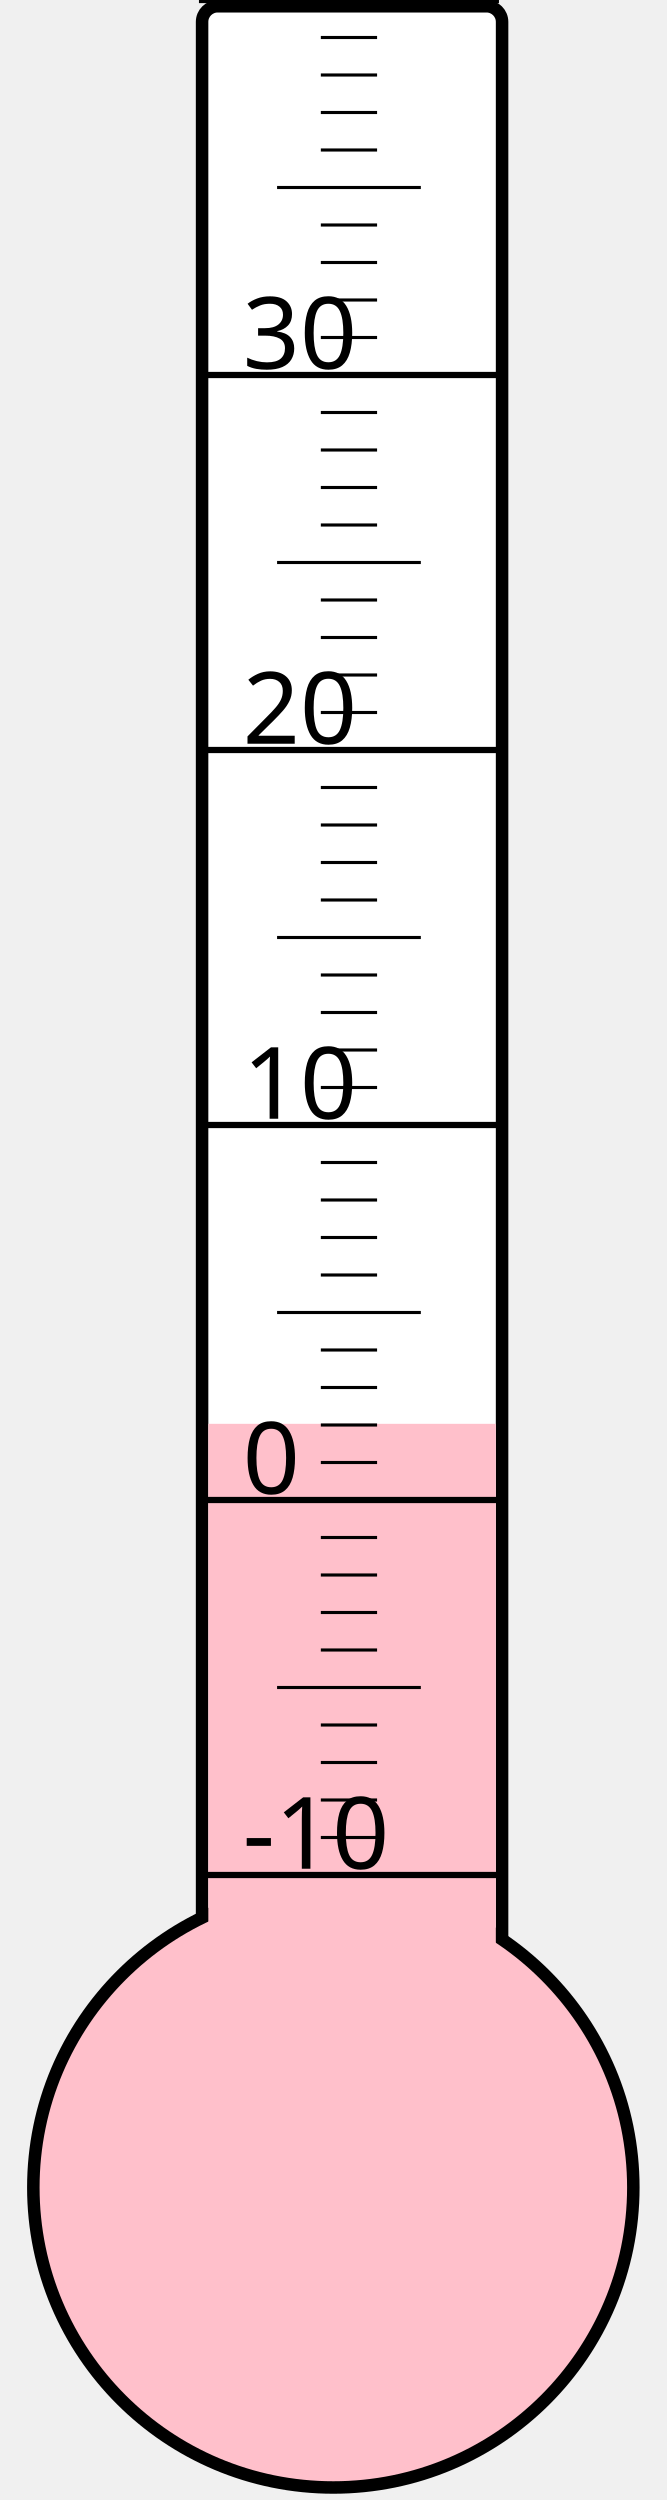
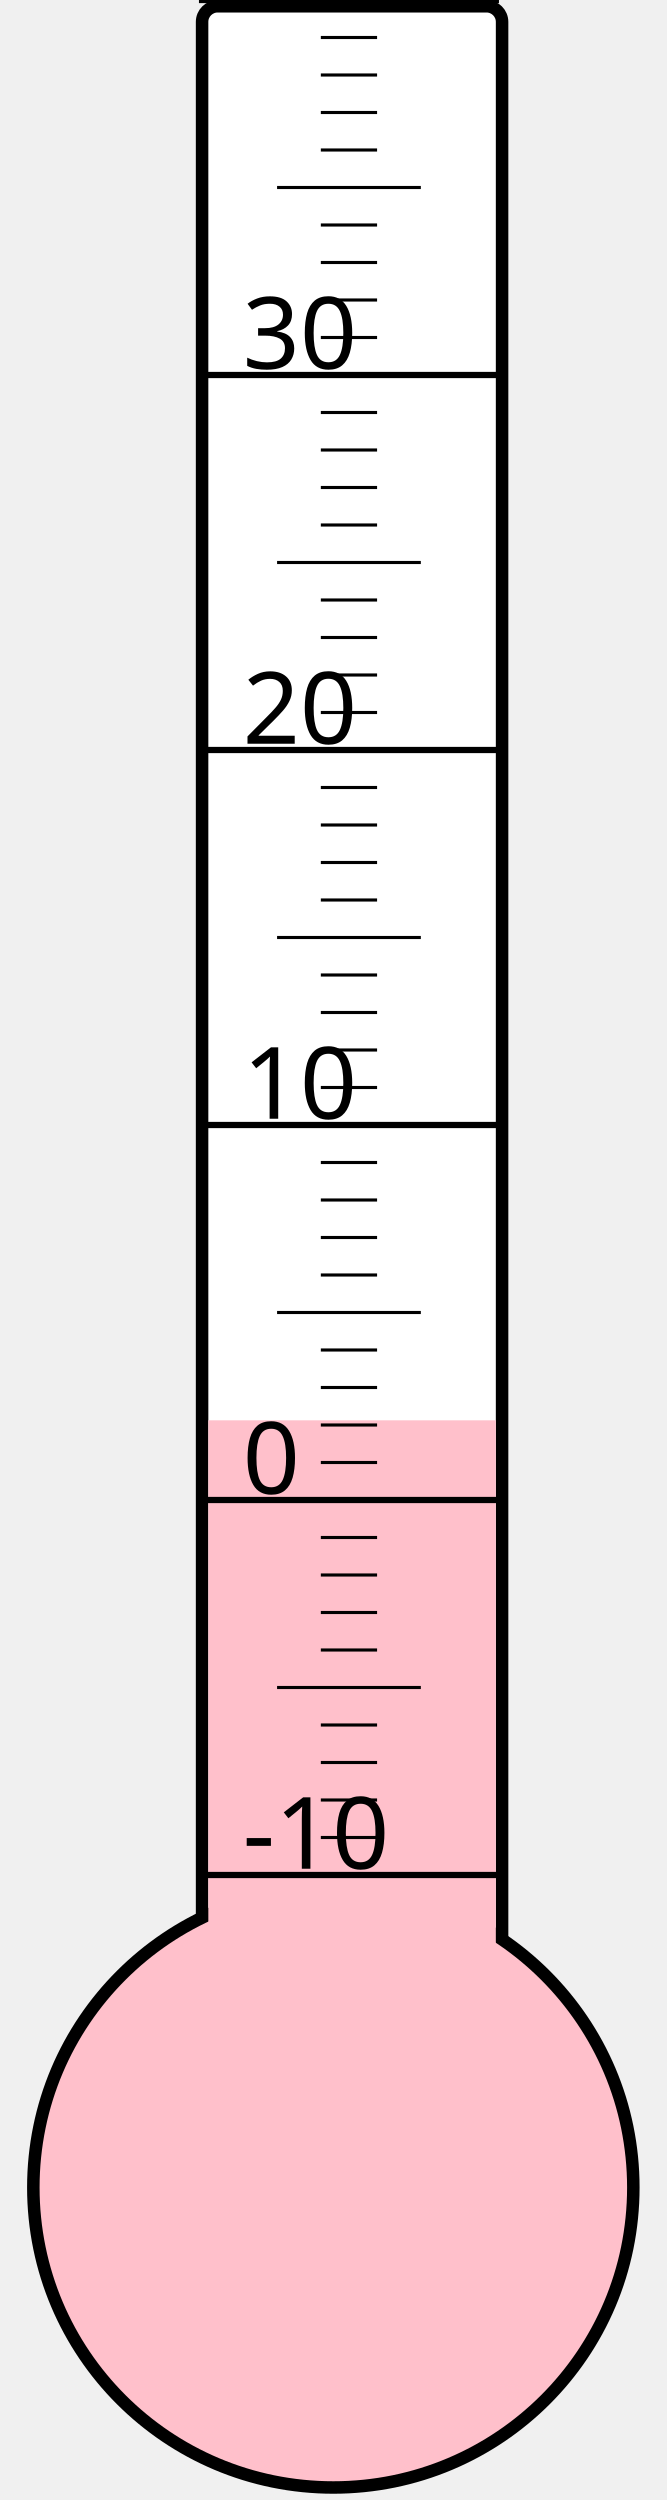
<svg xmlns="http://www.w3.org/2000/svg" width="40px" height="150px" viewBox="0 0 200 800">
  <rect width="200" height="800" x="0" y="0" style="fill: #ffffeb; fill-opacity: 0;" />
  <rect width="96" height="680" x="58" y="2" rx="5" ry="5" style="fill: white; fill-opacity: 1; stroke: black; stroke-width: 4;" />
  <circle cx="100" cy="700" r="96" style="fill: pink; stroke: black; stroke-width: 4;" />
-   <rect width="92" height="244.375" x="60" y="455.625" style="fill: pink; fill-opacity: 1; stroke-width: 0;" />
+   <rect width="92" height="245.5" x="60" y="454.5" style="fill: pink; fill-opacity: 1; stroke-width: 0;" />
  <text x="71" y="598" style="font-family: sans-serif; font-size: 24pt;">-10</text>
  <text x="71" y="478" style="font-family: sans-serif; font-size: 24pt;">0</text>
  <text x="71" y="358" style="font-family: sans-serif; font-size: 24pt;">10</text>
  <text x="71" y="238" style="font-family: sans-serif; font-size: 24pt;">20</text>
  <text x="71" y="118" style="font-family: sans-serif; font-size: 24pt;">30</text>
  <g style="stroke: black;">
    <line x1="57" y1="600" x2="153" y2="600" style="stroke-width: 2;" />
    <line x1="96" y1="588" x2="114" y2="588" style="stroke-width: 1;" />
    <line x1="96" y1="576" x2="114" y2="576" style="stroke-width: 1;" />
    <line x1="96" y1="564" x2="114" y2="564" style="stroke-width: 1;" />
    <line x1="96" y1="552" x2="114" y2="552" style="stroke-width: 1;" />
    <line x1="82" y1="540" x2="128" y2="540" style="stroke-width: 1;" />
    <line x1="96" y1="528" x2="114" y2="528" style="stroke-width: 1;" />
    <line x1="96" y1="516" x2="114" y2="516" style="stroke-width: 1;" />
    <line x1="96" y1="504" x2="114" y2="504" style="stroke-width: 1;" />
    <line x1="96" y1="492" x2="114" y2="492" style="stroke-width: 1;" />
    <line x1="57" y1="480" x2="153" y2="480" style="stroke-width: 2;" />
    <line x1="96" y1="468" x2="114" y2="468" style="stroke-width: 1;" />
    <line x1="96" y1="456" x2="114" y2="456" style="stroke-width: 1;" />
    <line x1="96" y1="444" x2="114" y2="444" style="stroke-width: 1;" />
    <line x1="96" y1="432" x2="114" y2="432" style="stroke-width: 1;" />
    <line x1="82" y1="420" x2="128" y2="420" style="stroke-width: 1;" />
    <line x1="96" y1="408" x2="114" y2="408" style="stroke-width: 1;" />
    <line x1="96" y1="396" x2="114" y2="396" style="stroke-width: 1;" />
    <line x1="96" y1="384" x2="114" y2="384" style="stroke-width: 1;" />
    <line x1="96" y1="372" x2="114" y2="372" style="stroke-width: 1;" />
    <line x1="57" y1="360" x2="153" y2="360" style="stroke-width: 2;" />
    <line x1="96" y1="348" x2="114" y2="348" style="stroke-width: 1;" />
    <line x1="96" y1="336" x2="114" y2="336" style="stroke-width: 1;" />
    <line x1="96" y1="324" x2="114" y2="324" style="stroke-width: 1;" />
    <line x1="96" y1="312" x2="114" y2="312" style="stroke-width: 1;" />
    <line x1="82" y1="300" x2="128" y2="300" style="stroke-width: 1;" />
    <line x1="96" y1="288" x2="114" y2="288" style="stroke-width: 1;" />
    <line x1="96" y1="276" x2="114" y2="276" style="stroke-width: 1;" />
    <line x1="96" y1="264" x2="114" y2="264" style="stroke-width: 1;" />
    <line x1="96" y1="252" x2="114" y2="252" style="stroke-width: 1;" />
    <line x1="57" y1="240" x2="153" y2="240" style="stroke-width: 2;" />
    <line x1="96" y1="228" x2="114" y2="228" style="stroke-width: 1;" />
    <line x1="96" y1="216" x2="114" y2="216" style="stroke-width: 1;" />
    <line x1="96" y1="204" x2="114" y2="204" style="stroke-width: 1;" />
    <line x1="96" y1="192" x2="114" y2="192" style="stroke-width: 1;" />
    <line x1="82" y1="180" x2="128" y2="180" style="stroke-width: 1;" />
    <line x1="96" y1="168" x2="114" y2="168" style="stroke-width: 1;" />
    <line x1="96" y1="156" x2="114" y2="156" style="stroke-width: 1;" />
    <line x1="96" y1="144" x2="114" y2="144" style="stroke-width: 1;" />
    <line x1="96" y1="132" x2="114" y2="132" style="stroke-width: 1;" />
    <line x1="57" y1="120" x2="153" y2="120" style="stroke-width: 2;" />
    <line x1="96" y1="108" x2="114" y2="108" style="stroke-width: 1;" />
    <line x1="96" y1="96" x2="114" y2="96" style="stroke-width: 1;" />
    <line x1="96" y1="84" x2="114" y2="84" style="stroke-width: 1;" />
    <line x1="96" y1="72" x2="114" y2="72" style="stroke-width: 1;" />
    <line x1="82" y1="60" x2="128" y2="60" style="stroke-width: 1;" />
    <line x1="96" y1="48" x2="114" y2="48" style="stroke-width: 1;" />
    <line x1="96" y1="36" x2="114" y2="36" style="stroke-width: 1;" />
    <line x1="96" y1="24" x2="114" y2="24" style="stroke-width: 1;" />
    <line x1="96" y1="12" x2="114" y2="12" style="stroke-width: 1;" />
    <line x1="57" y1="0" x2="153" y2="0" style="stroke-width: 2;" />
  </g>
</svg>
